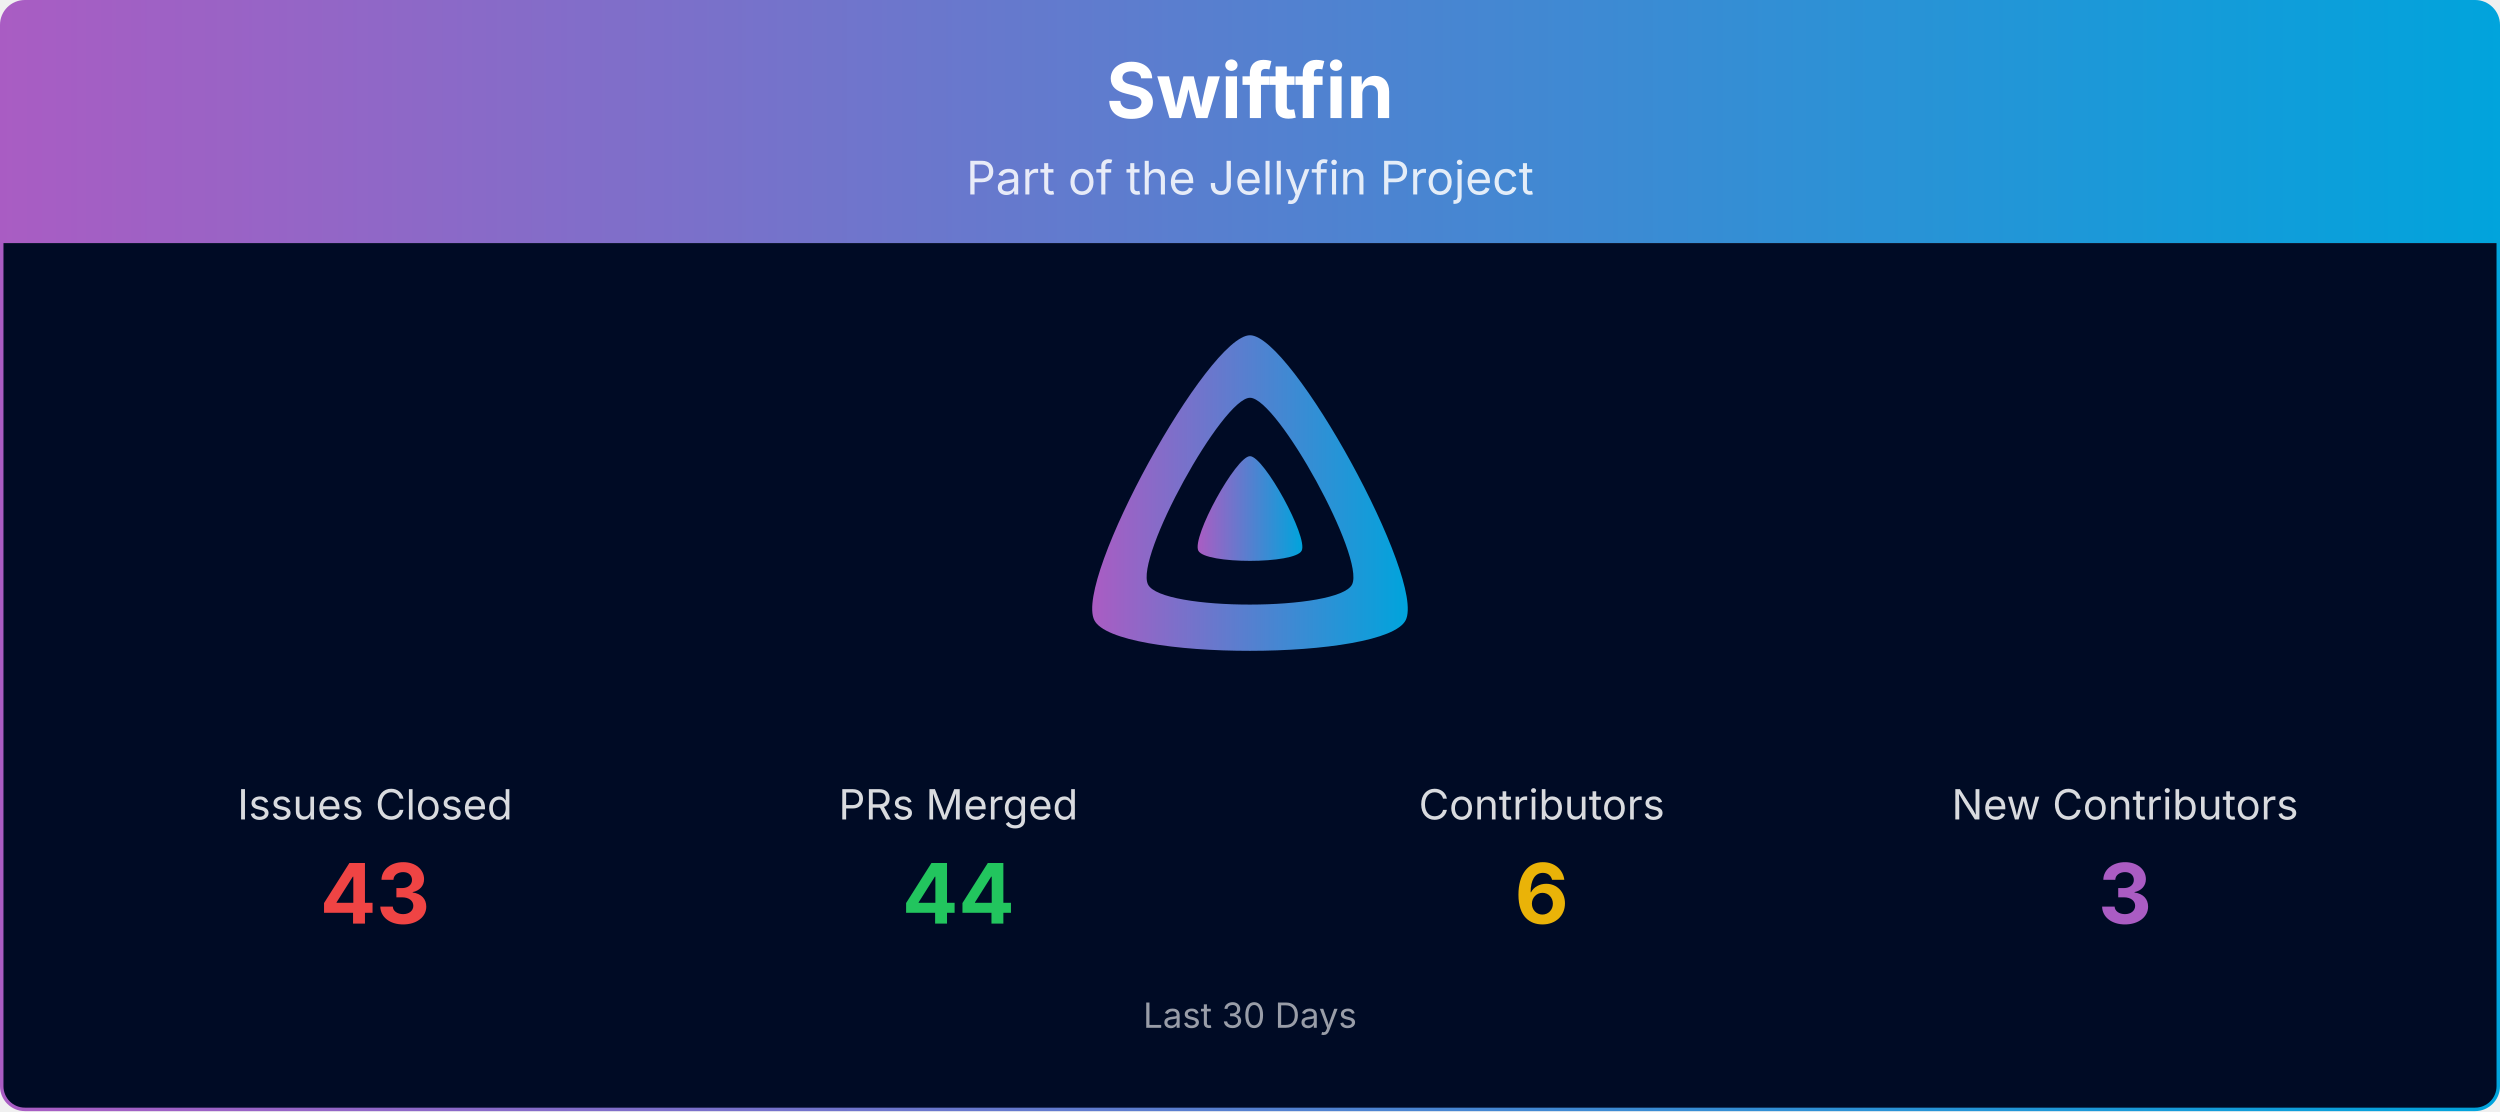
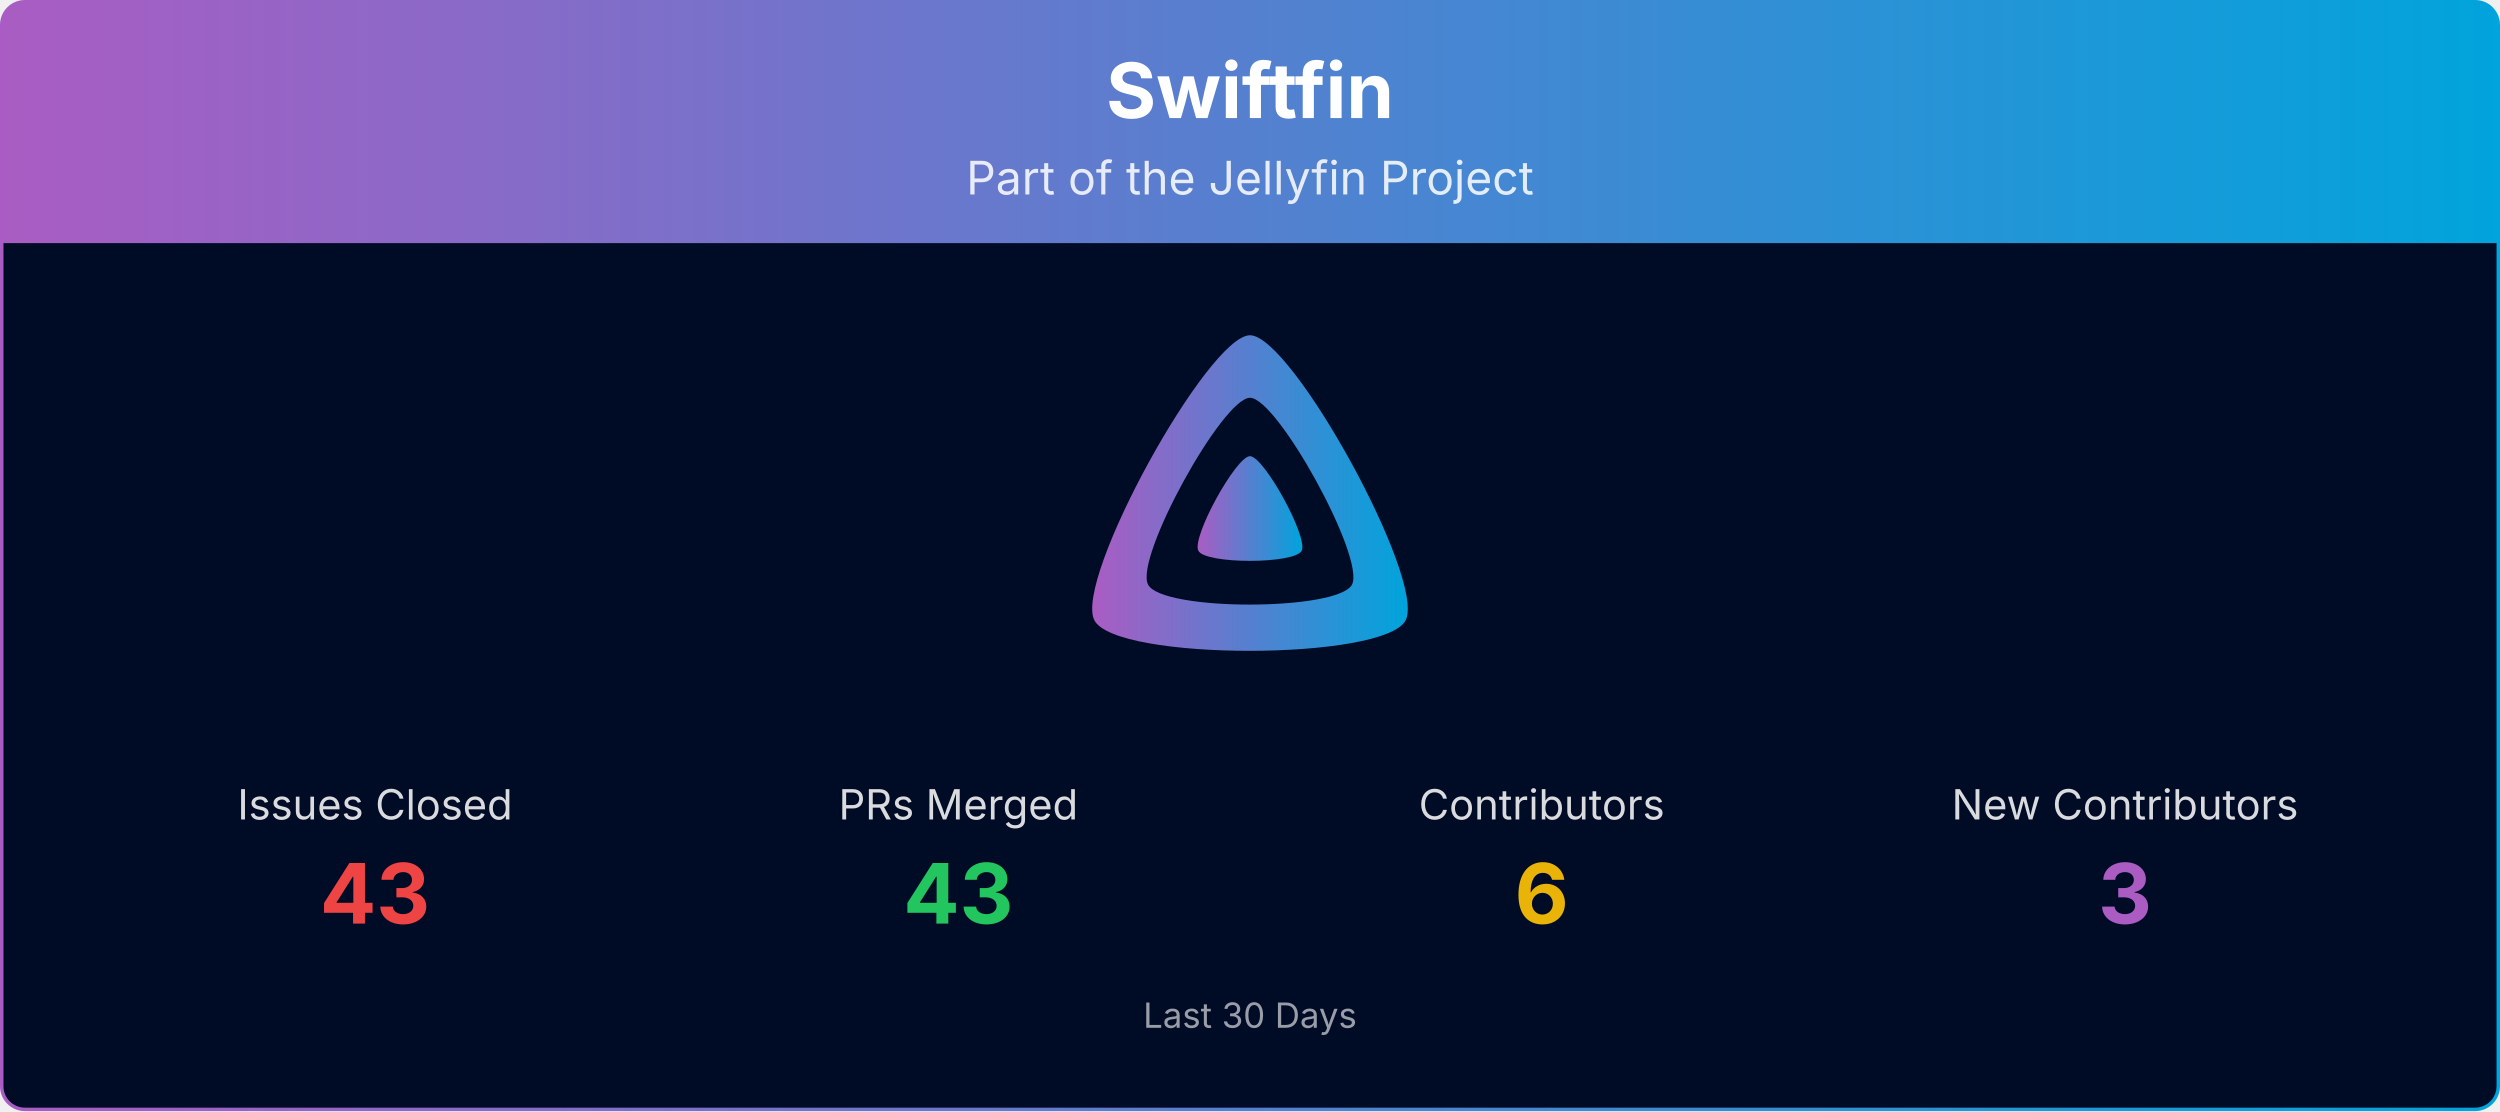
<svg xmlns="http://www.w3.org/2000/svg" viewBox="0 0 1080 480" width="100%" role="img" aria-label="Swiftfin">
  <defs>
    <linearGradient id="banner-swiftfin-grad" x1="0" y1="0" x2="1" y2="0">
      <stop offset="0%" stop-color="#AA5CC3" />
      <stop offset="100%" stop-color="#00A4DC" />
    </linearGradient>
    <clipPath id="banner-swiftfin-grad-clip">
      <rect x="0.75" y="0.75" width="1078.5" height="478.5" rx="10" ry="10" />
    </clipPath>
  </defs>
  <g clip-path="url(#banner-swiftfin-grad-clip)">
    <path d="M0.75,10.75 A10.0,10.0 0 0 1 10.75,0.75 L1069.25,0.75 A10.0,10.0 0 0 1 1079.25,10.75 L1079.25,105.00 L0.75,105.00 Z" fill="url(#banner-swiftfin-grad)" />
    <text x="540.0" y="51" text-anchor="middle" font-size="33" font-weight="700" font-family="Plus Jakarta Sans, system-ui, -apple-system, Segoe UI, sans-serif" fill="#ffffff">Swiftfin</text>
    <text x="540.0" y="84" text-anchor="middle" font-size="20" font-family="Plus Jakarta Sans, system-ui, -apple-system, Segoe UI, sans-serif" fill="#ffffff" opacity="0.85">Part of the Jellyfin Project</text>
    <rect x="0.75" y="105" width="1078.5" height="374.25" fill="#000b25" />
    <g transform="translate(465.00,138.00) scale(0.29297)">
      <path fill="url(#banner-swiftfin-grad)" fill-rule="evenodd" d="M256,23.3c-61.6,0-259.8,359.4-229.6,420.1s429.3,60,459.2,0S317.6,23.3,256,23.3zM406.5,390.8c-19.6,39.3-281.1,39.8-300.9,0s110.1-275.3,150.4-275.3S426.1,351.4,406.5,390.8z" />
      <path fill="url(#banner-swiftfin-grad)" d="M256,201.6c-20.4,0-86.2,119.3-76.2,139.4s142.5,19.9,152.4,0S276.5,201.6,256,201.6z" />
    </g>
    <text x="162.0" y="354.0" text-anchor="middle" font-size="18" font-family="Plus Jakarta Sans, system-ui, -apple-system, Segoe UI, sans-serif" fill="#ffffff" opacity="0.85">Issues Closed</text>
    <text x="162.0" y="399.0" text-anchor="middle" font-size="36" font-weight="700" font-family="Plus Jakarta Sans, system-ui, -apple-system, Segoe UI, sans-serif" fill="#ef4444">43</text>
    <text x="414.0" y="354.0" text-anchor="middle" font-size="18" font-family="Plus Jakarta Sans, system-ui, -apple-system, Segoe UI, sans-serif" fill="#ffffff" opacity="0.85">PRs Merged</text>
-     <text x="414.0" y="399.0" text-anchor="middle" font-size="36" font-weight="700" font-family="Plus Jakarta Sans, system-ui, -apple-system, Segoe UI, sans-serif" fill="#22c55e">44</text>
+     <text x="414.0" y="399.0" text-anchor="middle" font-size="36" font-weight="700" font-family="Plus Jakarta Sans, system-ui, -apple-system, Segoe UI, sans-serif" fill="#22c55e">43</text>
    <text x="666.0" y="354.0" text-anchor="middle" font-size="18" font-family="Plus Jakarta Sans, system-ui, -apple-system, Segoe UI, sans-serif" fill="#ffffff" opacity="0.85">Contributors</text>
    <text x="666.0" y="399.0" text-anchor="middle" font-size="36" font-weight="700" font-family="Plus Jakarta Sans, system-ui, -apple-system, Segoe UI, sans-serif" fill="#eab308">6</text>
    <text x="918.0" y="354.0" text-anchor="middle" font-size="18" font-family="Plus Jakarta Sans, system-ui, -apple-system, Segoe UI, sans-serif" fill="#ffffff" opacity="0.85">New Contributors</text>
    <text x="918.0" y="399.0" text-anchor="middle" font-size="36" font-weight="700" font-family="Plus Jakarta Sans, system-ui, -apple-system, Segoe UI, sans-serif" fill="#AA5CC3">3</text>
    <text x="540.0" y="444.0" text-anchor="middle" font-size="15" font-family="Plus Jakarta Sans, system-ui, -apple-system, Segoe UI, sans-serif" fill="#ffffff" opacity="0.6">Last 30 Days</text>
  </g>
  <rect x="0.75" y="0.75" width="1078.5" height="478.5" rx="10" ry="10" fill="none" stroke="url(#banner-swiftfin-grad)" stroke-width="1.5" />
</svg>
